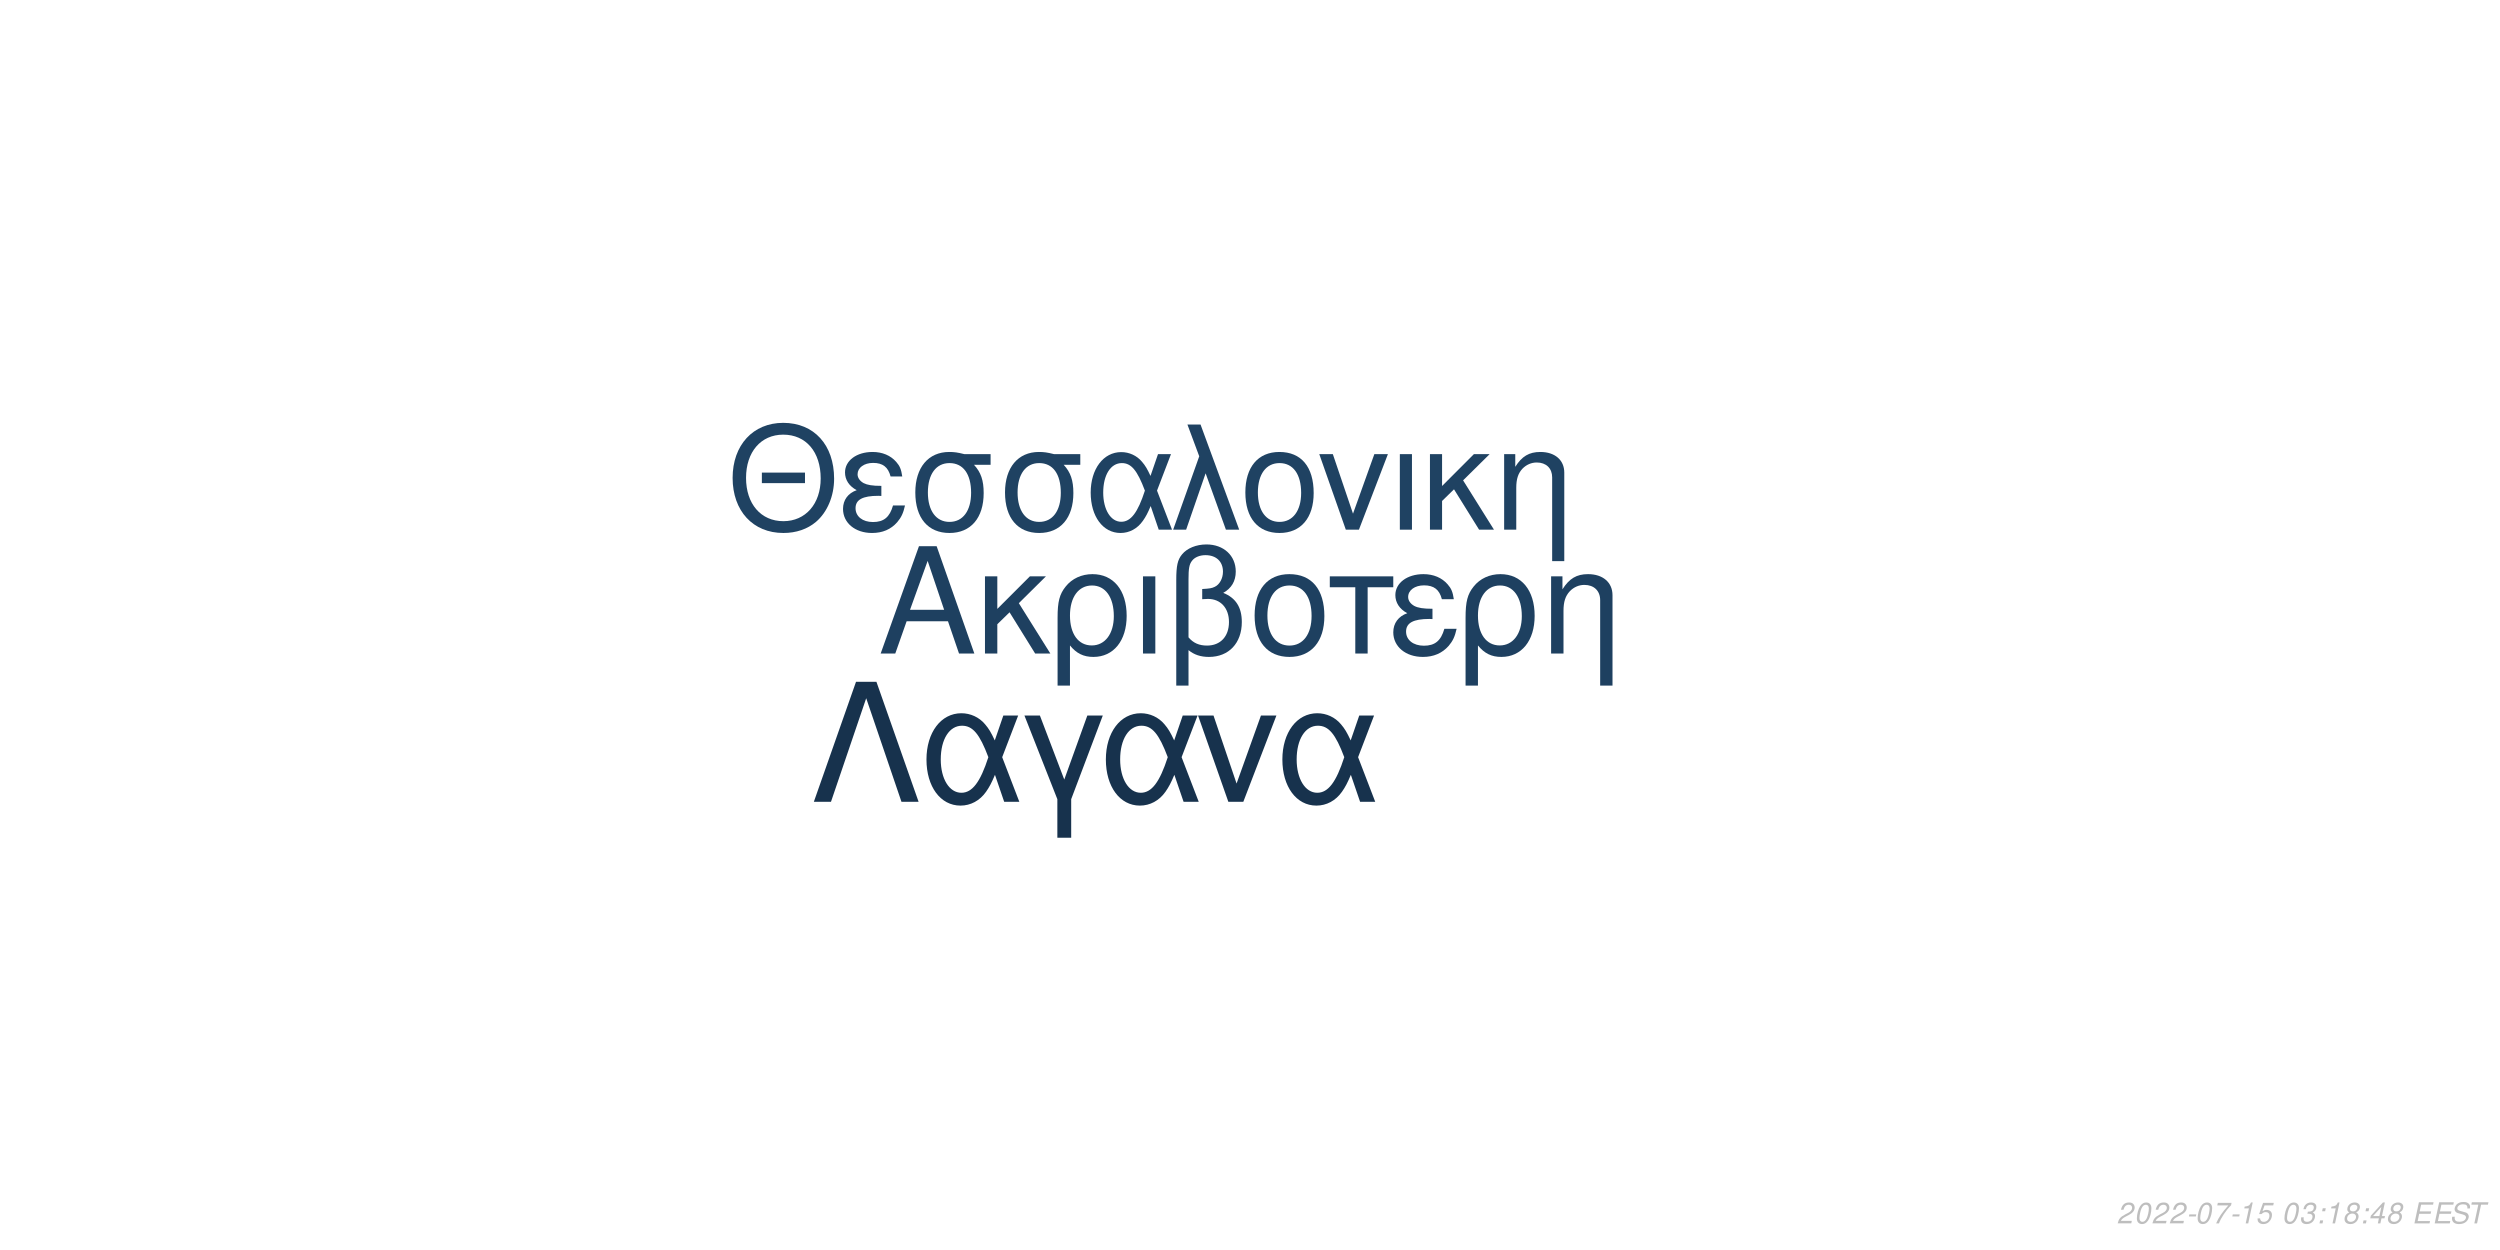
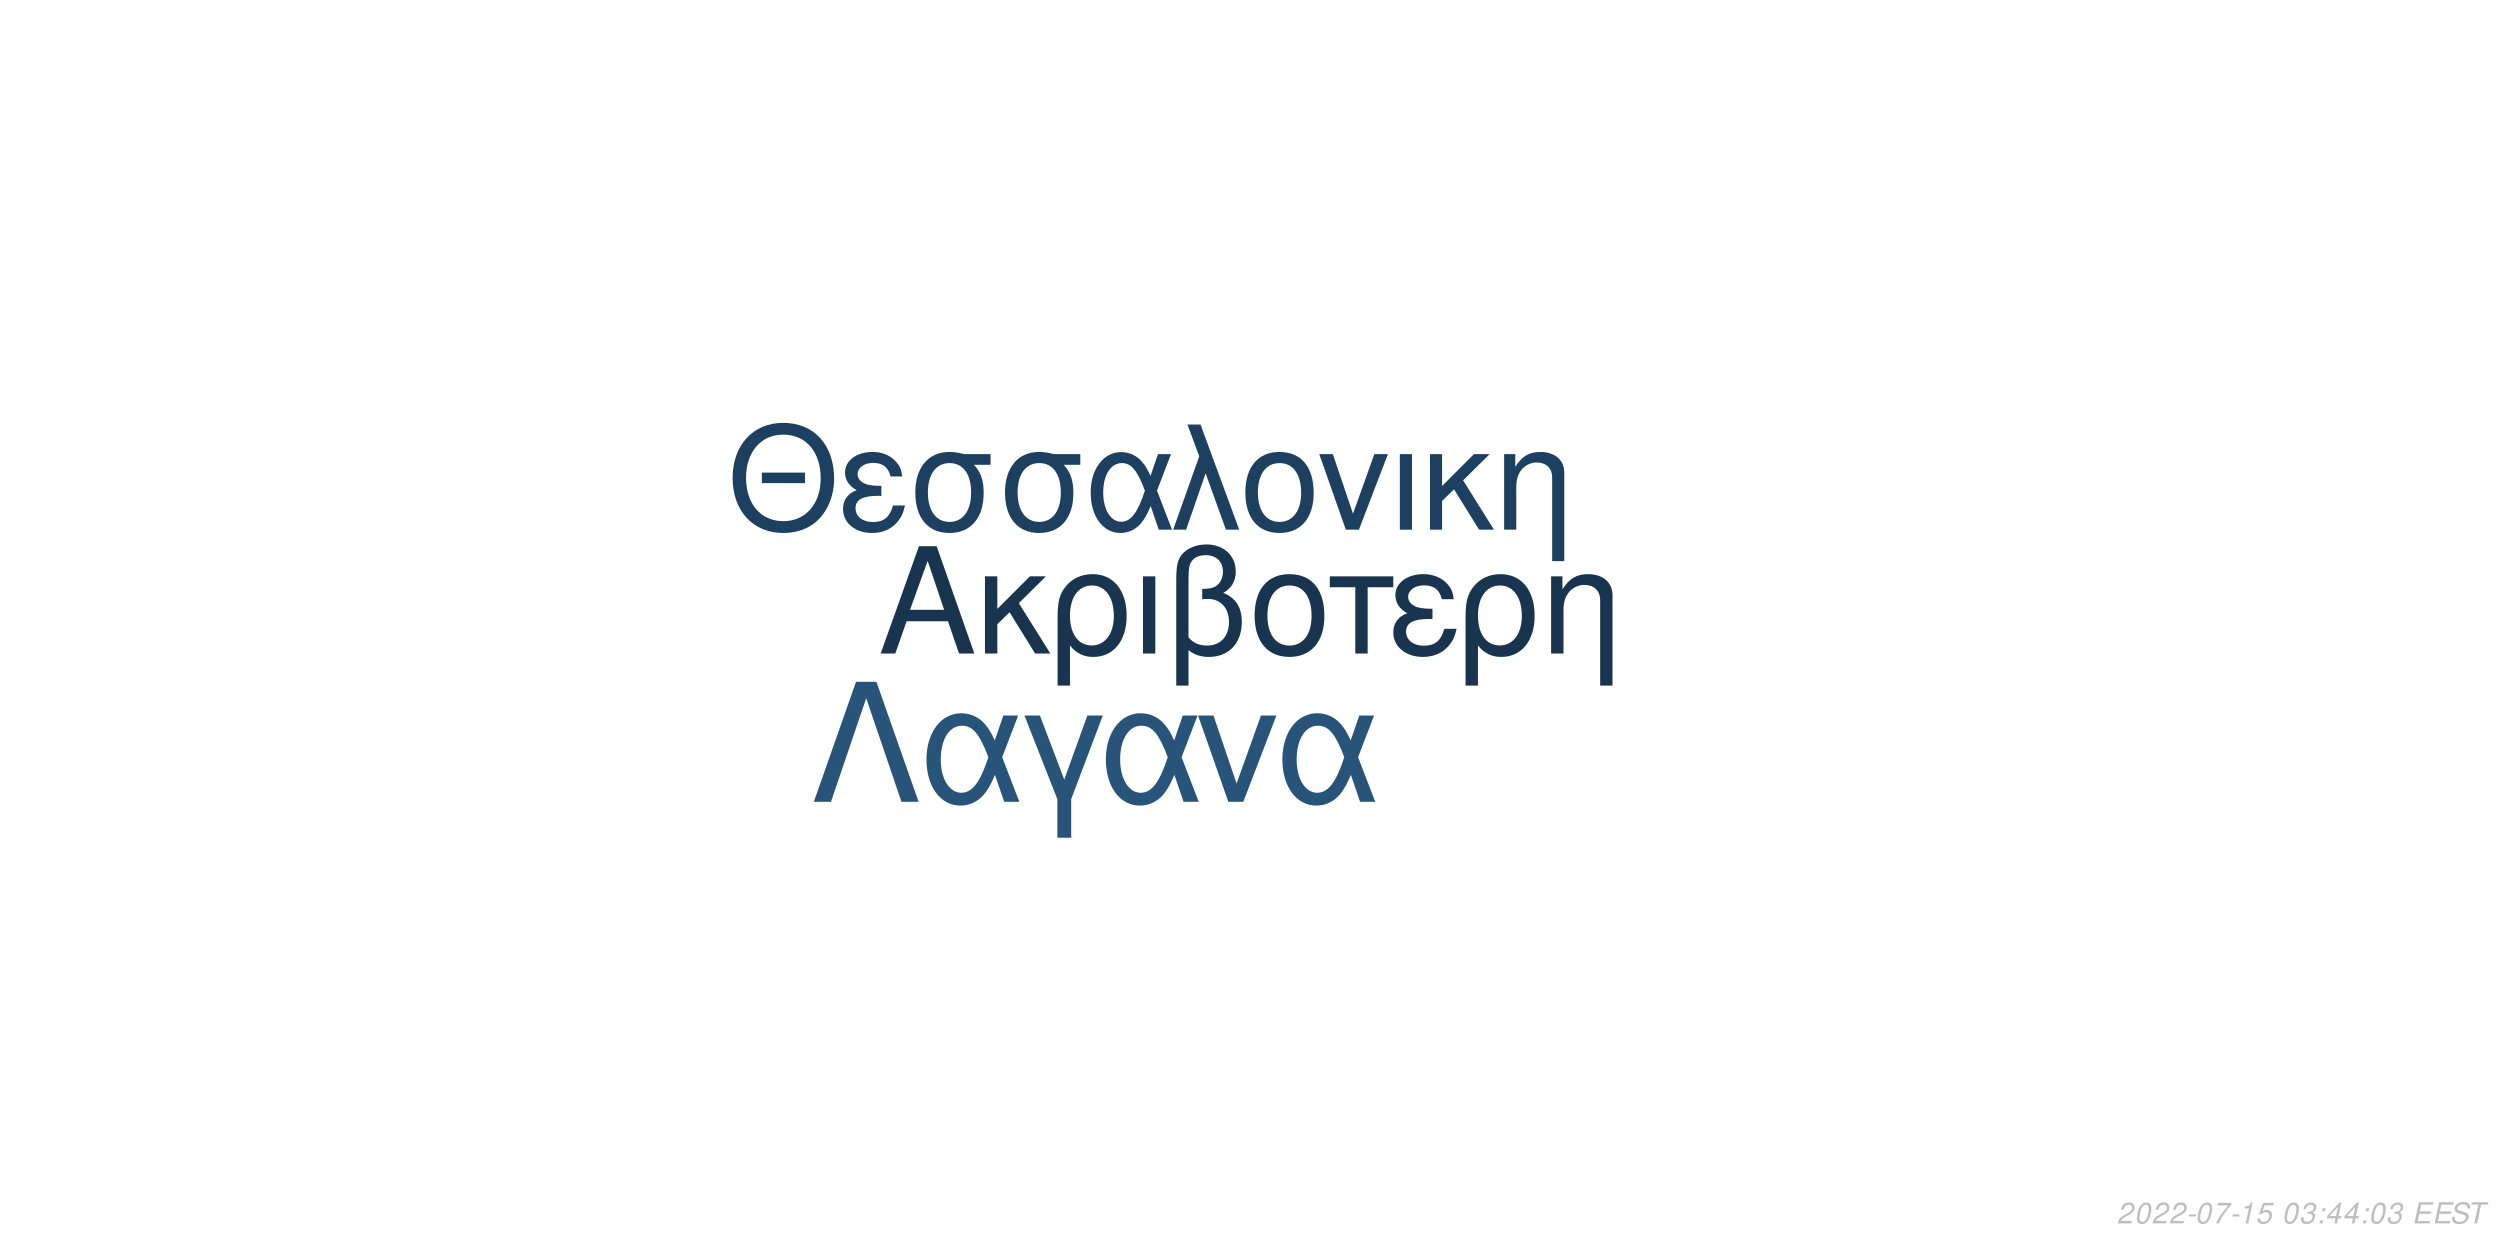
<svg xmlns="http://www.w3.org/2000/svg" xmlns:xlink="http://www.w3.org/1999/xlink" width="864pt" height="432pt" viewBox="0 0 864 432" version="1.1">
  <defs>
    <g>
      <symbol overflow="visible" id="glyph0-0">
        <path style="stroke:none;" d="" />
      </symbol>
      <symbol overflow="visible" id="glyph0-1">
        <path style="stroke:none;" d="M 24.125 -11.141 L 27.938 0 L 33.234 0 L 20.203 -37.094 L 14.094 -37.094 L 0.859 0 L 5.906 0 L 9.828 -11.141 Z M 22.797 -15.109 L 11 -15.109 L 17.094 -32.016 Z M 22.797 -15.109 " />
      </symbol>
      <symbol overflow="visible" id="glyph0-2">
        <path style="stroke:none;" d="M 7.172 -15.422 L 7.172 -26.672 L 2.906 -26.672 L 2.906 0 L 7.172 0 L 7.172 -10.125 L 11.406 -14.25 L 20.25 0 L 25.5 0 L 14.609 -17.406 L 23.969 -26.672 L 18.422 -26.672 Z M 7.172 -15.422 " />
      </symbol>
      <symbol overflow="visible" id="glyph0-3">
        <path style="stroke:none;" d="M 3 11.094 L 7.281 11.094 L 7.281 -2.797 C 9.516 -0.047 11.953 1.172 15.375 1.172 C 22.344 1.172 26.875 -4.422 26.875 -13.031 C 26.875 -21.891 22.297 -27.438 15.062 -27.438 C 11.297 -27.438 7.984 -25.906 5.797 -23.156 C 3.672 -20.516 3 -17.969 3 -12.359 Z M 14.906 -23.516 C 19.547 -23.516 22.438 -19.438 22.438 -12.922 C 22.438 -6.812 19.391 -2.797 14.812 -2.797 C 10.172 -2.797 7.281 -6.766 7.281 -13.125 C 7.281 -19.484 10.234 -23.516 14.906 -23.516 Z M 14.906 -23.516 " />
      </symbol>
      <symbol overflow="visible" id="glyph0-4">
        <path style="stroke:none;" d="M 3.516 0 L 7.781 0 L 7.781 -26.672 L 3.516 -26.672 Z M 3.516 0 " />
      </symbol>
      <symbol overflow="visible" id="glyph0-5">
        <path style="stroke:none;" d="M 4.016 11.094 L 8.25 11.094 L 8.25 -1.172 C 10.172 0.406 12.422 1.172 15.312 1.172 C 22.188 1.172 26.672 -3.609 26.672 -10.891 C 26.672 -15.984 24.578 -19.234 20.25 -20.969 C 23.109 -22.547 24.578 -25.031 24.578 -28.344 C 24.578 -33.844 20.406 -37.703 14.453 -37.703 C 10.938 -37.703 7.734 -36.391 6 -34.25 C 4.484 -32.422 4.016 -30.328 4.016 -25.391 Z M 8.25 -25.656 C 8.25 -29.359 8.5 -30.844 9.469 -32.062 C 10.375 -33.281 12.156 -34 14.094 -34 C 17.812 -34 20.156 -31.812 20.156 -28.297 C 20.156 -25.953 18.984 -23.812 17.297 -23.047 C 16.281 -22.547 15.469 -22.438 12.984 -22.297 L 12.984 -18.781 C 13.734 -18.828 14.344 -18.875 14.969 -18.875 C 19.344 -18.875 22.234 -15.719 22.234 -10.891 C 22.234 -5.906 19.281 -2.75 14.656 -2.75 C 11.953 -2.75 9.922 -3.609 8.25 -5.594 Z M 8.25 -25.656 " />
      </symbol>
      <symbol overflow="visible" id="glyph0-6">
        <path style="stroke:none;" d="M 14.094 -27.438 C 6.562 -27.438 2.094 -22.094 2.094 -13.125 C 2.094 -4.125 6.562 1.172 14.141 1.172 C 21.672 1.172 26.203 -4.172 26.203 -12.922 C 26.203 -22.188 21.828 -27.438 14.094 -27.438 Z M 14.141 -23.516 C 18.938 -23.516 21.781 -19.594 21.781 -12.984 C 21.781 -6.672 18.828 -2.75 14.141 -2.75 C 9.422 -2.75 6.516 -6.672 6.516 -13.125 C 6.516 -19.594 9.422 -23.516 14.141 -23.516 Z M 14.141 -23.516 " />
      </symbol>
      <symbol overflow="visible" id="glyph0-7">
        <path style="stroke:none;" d="M 7.891 0 L 12.156 0 L 12.156 -22.906 L 21.016 -22.906 L 21.016 -26.672 L -0.922 -26.672 L -0.922 -22.906 L 7.891 -22.906 Z M 7.891 0 " />
      </symbol>
      <symbol overflow="visible" id="glyph0-8">
        <path style="stroke:none;" d="M 14.562 -15.469 C 11.344 -15.469 9.562 -15.781 8.297 -16.438 C 6.922 -17.203 6.156 -18.328 6.156 -19.547 C 6.156 -21.891 8.453 -23.562 11.656 -23.562 C 15.062 -23.562 16.953 -22.094 17.812 -18.781 L 21.938 -18.781 C 21.578 -21.266 21.062 -22.5 19.797 -23.922 C 17.812 -26.203 14.906 -27.438 11.453 -27.438 C 5.797 -27.438 1.734 -24.375 1.734 -20.203 C 1.734 -17.609 3.156 -15.375 5.859 -13.938 C 2.797 -12.875 1.016 -10.484 1.016 -7.328 C 1.016 -2.391 5.297 1.172 11.25 1.172 C 14.969 1.172 17.906 -0.109 20.156 -2.641 C 21.578 -4.328 22.297 -5.797 22.906 -8.547 L 18.672 -8.547 C 17.5 -4.422 15.422 -2.703 11.609 -2.703 C 7.938 -2.703 5.438 -4.688 5.438 -7.578 C 5.438 -10.578 7.938 -11.953 13.484 -11.953 C 13.641 -11.953 14.094 -11.953 14.562 -11.906 Z M 14.562 -15.469 " />
      </symbol>
      <symbol overflow="visible" id="glyph0-9">
        <path style="stroke:none;" d="M 3.562 -26.672 L 3.562 0 L 7.844 0 L 7.844 -14.703 C 7.844 -17.906 8.5 -19.891 10.031 -21.531 C 11.406 -22.953 13.188 -23.719 15.062 -23.719 C 18.375 -23.719 20.516 -21.672 20.516 -18.469 L 20.516 11.094 L 24.781 11.094 L 24.781 -20.156 C 24.781 -24.578 21.469 -27.438 16.328 -27.438 C 12.359 -27.438 9.828 -25.906 7.484 -22.188 L 7.484 -26.672 Z M 3.562 -26.672 " />
      </symbol>
      <symbol overflow="visible" id="glyph1-0">
        <path style="stroke:none;" d="" />
      </symbol>
      <symbol overflow="visible" id="glyph1-1">
        <path style="stroke:none;" d="M 26.859 -19.734 L 11.953 -19.734 L 11.953 -16.094 L 26.859 -16.094 Z M 19.328 -36.922 C 8.922 -36.922 1.844 -29.25 1.844 -17.891 C 1.844 -6.484 8.875 1.141 19.391 1.141 C 23.812 1.141 27.703 -0.203 30.641 -2.688 C 34.578 -6.031 36.922 -11.656 36.922 -17.594 C 36.922 -29.297 30 -36.922 19.328 -36.922 Z M 19.328 -32.844 C 27.203 -32.844 32.281 -26.906 32.281 -17.688 C 32.281 -8.922 27.062 -2.938 19.391 -2.938 C 11.609 -2.938 6.484 -8.922 6.484 -17.891 C 6.484 -26.859 11.609 -32.844 19.328 -32.844 Z M 19.328 -32.844 " />
      </symbol>
      <symbol overflow="visible" id="glyph1-2">
        <path style="stroke:none;" d="M 14.25 -15.141 C 11.109 -15.141 9.375 -15.453 8.125 -16.094 C 6.781 -16.844 6.031 -17.938 6.031 -19.141 C 6.031 -21.422 8.266 -23.078 11.406 -23.078 C 14.75 -23.078 16.594 -21.625 17.438 -18.391 L 21.469 -18.391 C 21.125 -20.828 20.625 -22.031 19.391 -23.422 C 17.438 -25.656 14.594 -26.859 11.219 -26.859 C 5.688 -26.859 1.688 -23.875 1.688 -19.781 C 1.688 -17.234 3.094 -15.047 5.734 -13.656 C 2.734 -12.609 1 -10.266 1 -7.172 C 1 -2.344 5.188 1.141 11.016 1.141 C 14.656 1.141 17.547 -0.094 19.734 -2.594 C 21.125 -4.234 21.828 -5.688 22.422 -8.375 L 18.281 -8.375 C 17.141 -4.328 15.094 -2.641 11.359 -2.641 C 7.766 -2.641 5.328 -4.578 5.328 -7.422 C 5.328 -10.359 7.766 -11.703 13.203 -11.703 C 13.359 -11.703 13.797 -11.703 14.25 -11.656 Z M 14.25 -15.141 " />
      </symbol>
      <symbol overflow="visible" id="glyph1-3">
        <path style="stroke:none;" d="M 29 -26.109 L 19.938 -26.109 C 17.594 -26.703 16.438 -26.859 14.703 -26.859 C 7.469 -26.859 2.984 -21.469 2.984 -12.859 C 2.984 -4.031 7.375 1.141 14.797 1.141 C 22.172 1.141 26.609 -4.078 26.609 -12.656 C 26.609 -17.047 25.656 -19.828 23.266 -22.422 L 29 -22.422 Z M 14.797 -23.016 C 19.531 -23.016 22.266 -19.234 22.266 -12.75 C 22.266 -6.531 19.438 -2.688 14.797 -2.688 C 10.172 -2.688 7.328 -6.531 7.328 -12.859 C 7.328 -19.188 10.172 -23.016 14.797 -23.016 Z M 14.797 -23.016 " />
      </symbol>
      <symbol overflow="visible" id="glyph1-4">
        <path style="stroke:none;" d="M 29.344 -26.109 L 24.859 -26.109 L 22.266 -18.578 C 21.125 -21.031 20.484 -22.125 19.328 -23.469 C 17.547 -25.609 14.906 -26.812 12.156 -26.812 C 5.984 -26.812 1.594 -20.984 1.594 -12.812 C 1.594 -4.578 5.828 1.141 11.906 1.141 C 14.953 1.141 17.734 -0.344 19.625 -3.047 C 20.672 -4.531 21.281 -5.688 22.328 -8.172 L 25.109 0 L 29.703 0 L 24.516 -13.5 Z M 20.328 -13.5 C 17.891 -5.922 15.453 -2.734 12.156 -2.734 C 8.516 -2.734 5.922 -6.922 5.922 -12.812 C 5.922 -18.938 8.516 -23.016 12.359 -23.016 C 15.594 -23.016 17.688 -20.531 20.328 -13.5 Z M 20.328 -13.5 " />
      </symbol>
      <symbol overflow="visible" id="glyph1-5">
        <path style="stroke:none;" d="M 1.094 0 L 5.578 0 L 12.312 -19.484 L 19.328 0 L 23.922 0 L 10.562 -36.328 L 6.031 -36.328 L 10.109 -25.359 Z M 1.094 0 " />
      </symbol>
      <symbol overflow="visible" id="glyph1-6">
        <path style="stroke:none;" d="M 13.797 -26.859 C 6.422 -26.859 2.047 -21.625 2.047 -12.859 C 2.047 -4.031 6.422 1.141 13.859 1.141 C 21.234 1.141 25.656 -4.078 25.656 -12.656 C 25.656 -21.719 21.375 -26.859 13.797 -26.859 Z M 13.859 -23.016 C 18.531 -23.016 21.328 -19.188 21.328 -12.703 C 21.328 -6.531 18.438 -2.688 13.859 -2.688 C 9.219 -2.688 6.375 -6.531 6.375 -12.859 C 6.375 -19.188 9.219 -23.016 13.859 -23.016 Z M 13.859 -23.016 " />
      </symbol>
      <symbol overflow="visible" id="glyph1-7">
        <path style="stroke:none;" d="M 14.297 0 L 24.312 -26.109 L 19.625 -26.109 L 12.25 -5.531 L 5.281 -26.109 L 0.594 -26.109 L 9.766 0 Z M 14.297 0 " />
      </symbol>
      <symbol overflow="visible" id="glyph1-8">
        <path style="stroke:none;" d="M 3.438 0 L 7.625 0 L 7.625 -26.109 L 3.438 -26.109 Z M 3.438 0 " />
      </symbol>
      <symbol overflow="visible" id="glyph1-9">
        <path style="stroke:none;" d="M 7.031 -15.094 L 7.031 -26.109 L 2.844 -26.109 L 2.844 0 L 7.031 0 L 7.031 -9.922 L 11.156 -13.953 L 19.828 0 L 24.969 0 L 14.297 -17.047 L 23.469 -26.109 L 18.031 -26.109 Z M 7.031 -15.094 " />
      </symbol>
      <symbol overflow="visible" id="glyph1-10">
        <path style="stroke:none;" d="M 3.484 -26.109 L 3.484 0 L 7.672 0 L 7.672 -14.406 C 7.672 -17.547 8.328 -19.484 9.812 -21.078 C 11.156 -22.469 12.906 -23.219 14.75 -23.219 C 17.984 -23.219 20.078 -21.234 20.078 -18.094 L 20.078 10.859 L 24.266 10.859 L 24.266 -19.734 C 24.266 -24.062 21.031 -26.859 16 -26.859 C 12.109 -26.859 9.609 -25.359 7.328 -21.719 L 7.328 -26.109 Z M 3.484 -26.109 " />
      </symbol>
      <symbol overflow="visible" id="glyph2-0">
        <path style="stroke:none;" d="" />
      </symbol>
      <symbol overflow="visible" id="glyph2-1">
        <path style="stroke:none;" d="M 22.531 -41.484 L 15.484 -41.484 L 0.906 0 L 6.828 0 L 19 -35.797 L 31.188 0 L 37.109 0 Z M 22.531 -41.484 " />
      </symbol>
      <symbol overflow="visible" id="glyph2-2">
        <path style="stroke:none;" d="M 33.516 -29.812 L 28.391 -29.812 L 25.438 -21.219 C 24.125 -24.016 23.391 -25.266 22.078 -26.797 C 20.031 -29.25 17.016 -30.609 13.891 -30.609 C 6.828 -30.609 1.828 -23.953 1.828 -14.625 C 1.828 -5.234 6.656 1.312 13.594 1.312 C 17.078 1.312 20.266 -0.391 22.422 -3.469 C 23.609 -5.172 24.297 -6.484 25.5 -9.328 L 28.688 0 L 33.922 0 L 28 -15.422 Z M 23.219 -15.422 C 20.422 -6.766 17.641 -3.125 13.891 -3.125 C 9.734 -3.125 6.766 -7.906 6.766 -14.625 C 6.766 -21.625 9.734 -26.297 14.109 -26.297 C 17.812 -26.297 20.203 -23.453 23.219 -15.422 Z M 23.219 -15.422 " />
      </symbol>
      <symbol overflow="visible" id="glyph2-3">
        <path style="stroke:none;" d="M 12.062 12.406 L 16.844 12.406 L 16.844 -0.906 L 27.766 -29.812 L 22.422 -29.812 L 14.453 -7.688 L 6.031 -29.812 L 0.688 -29.812 L 12.062 -0.906 Z M 12.062 12.406 " />
      </symbol>
      <symbol overflow="visible" id="glyph2-4">
        <path style="stroke:none;" d="M 16.328 0 L 27.766 -29.812 L 22.422 -29.812 L 14 -6.312 L 6.031 -29.812 L 0.688 -29.812 L 11.156 0 Z M 16.328 0 " />
      </symbol>
      <symbol overflow="visible" id="glyph3-0">
        <path style="stroke:none;" d="" />
      </symbol>
      <symbol overflow="visible" id="glyph3-1">
        <path style="stroke:none;" d="M 5.234 -0.875 L 1.469 -0.875 C 1.641 -1.375 2.203 -1.891 3.109 -2.344 L 4.234 -2.938 C 5.562 -3.625 6.219 -4.469 6.219 -5.484 C 6.219 -5.938 6.062 -6.359 5.797 -6.656 C 5.469 -7.047 4.984 -7.234 4.312 -7.234 C 2.766 -7.234 1.891 -6.453 1.484 -4.734 L 2.375 -4.734 C 2.484 -5.188 2.609 -5.484 2.797 -5.75 C 3.094 -6.203 3.609 -6.453 4.188 -6.453 C 4.891 -6.453 5.344 -6.031 5.344 -5.375 C 5.344 -4.703 4.859 -4.094 4.016 -3.656 L 2.984 -3.125 C 1.234 -2.188 0.797 -1.656 0.344 -0.016 L 5.047 -0.016 Z M 5.234 -0.875 " />
      </symbol>
      <symbol overflow="visible" id="glyph3-2">
        <path style="stroke:none;" d="M 4.203 -7.234 C 3.375 -7.234 2.688 -6.812 2.125 -5.984 C 1.484 -5.047 0.984 -3.188 0.984 -1.734 C 0.984 -1.109 1.172 -0.562 1.484 -0.266 C 1.797 0.047 2.281 0.234 2.766 0.234 C 3.625 0.234 4.281 -0.156 4.859 -1.016 C 5.516 -1.953 6 -3.797 6 -5.266 C 6 -6.5 5.328 -7.234 4.203 -7.234 Z M 4.094 -6.453 C 4.734 -6.453 5.125 -5.984 5.125 -5.156 C 5.125 -4.203 4.781 -2.625 4.406 -1.812 C 3.984 -0.938 3.516 -0.547 2.875 -0.547 C 2.25 -0.547 1.875 -1.031 1.875 -1.828 C 1.875 -2.797 2.203 -4.344 2.594 -5.203 C 2.984 -6.047 3.453 -6.453 4.094 -6.453 Z M 4.094 -6.453 " />
      </symbol>
      <symbol overflow="visible" id="glyph3-3">
        <path style="stroke:none;" d="M 3.516 -3.125 L 1.125 -3.125 L 0.969 -2.406 L 3.359 -2.406 Z M 3.516 -3.125 " />
      </symbol>
      <symbol overflow="visible" id="glyph3-4">
        <path style="stroke:none;" d="M 6.703 -7.094 L 1.953 -7.094 L 1.766 -6.219 L 5.594 -6.219 C 3.344 -3.688 2.266 -2.109 1.375 0 L 2.344 0 C 3.031 -1.906 4.828 -4.594 6.547 -6.281 Z M 6.703 -7.094 " />
      </symbol>
      <symbol overflow="visible" id="glyph3-5">
        <path style="stroke:none;" d="M 3.703 -5.188 L 2.594 0 L 3.469 0 L 5.016 -7.234 L 4.438 -7.234 C 3.906 -6.156 3.688 -6.016 2.234 -5.812 L 2.109 -5.188 Z M 3.703 -5.188 " />
      </symbol>
      <symbol overflow="visible" id="glyph3-6">
        <path style="stroke:none;" d="M 6.297 -7.094 L 2.594 -7.094 L 1.234 -3.234 L 2.047 -3.234 C 2.656 -3.766 2.938 -3.906 3.531 -3.906 C 4.328 -3.906 4.797 -3.453 4.797 -2.688 C 4.797 -1.438 3.969 -0.547 2.828 -0.547 C 2.031 -0.547 1.609 -0.938 1.578 -1.734 L 0.703 -1.734 L 0.703 -1.516 C 0.703 -0.938 0.844 -0.547 1.188 -0.266 C 1.562 0.062 2.078 0.234 2.703 0.234 C 3.656 0.234 4.391 -0.156 4.984 -0.922 C 5.422 -1.5 5.672 -2.234 5.672 -2.953 C 5.672 -4 4.938 -4.672 3.812 -4.672 C 3.328 -4.672 2.906 -4.547 2.406 -4.234 L 3.109 -6.219 L 6.109 -6.219 Z M 6.297 -7.094 " />
      </symbol>
      <symbol overflow="visible" id="glyph3-7">
        <path style="stroke:none;" d="" />
      </symbol>
      <symbol overflow="visible" id="glyph3-8">
        <path style="stroke:none;" d="M 2.922 -3.312 C 3.125 -3.344 3.234 -3.344 3.375 -3.344 C 4.203 -3.344 4.688 -3 4.688 -2.406 C 4.688 -1.312 3.906 -0.547 2.781 -0.547 C 2.047 -0.547 1.594 -0.938 1.594 -1.562 C 1.594 -1.719 1.609 -1.844 1.656 -2.094 L 0.766 -2.094 C 0.734 -1.797 0.719 -1.641 0.719 -1.469 C 0.719 -0.375 1.406 0.234 2.641 0.234 C 3.547 0.234 4.297 -0.078 4.812 -0.656 C 5.266 -1.156 5.562 -1.875 5.562 -2.547 C 5.562 -3.125 5.344 -3.453 4.797 -3.734 C 5.641 -4.234 6.016 -4.844 6.016 -5.734 C 6.016 -6.656 5.312 -7.234 4.203 -7.234 C 3.375 -7.234 2.672 -6.938 2.188 -6.375 C 1.891 -6.031 1.703 -5.641 1.516 -4.906 L 2.391 -4.906 C 2.5 -5.359 2.594 -5.594 2.734 -5.812 C 3.047 -6.234 3.516 -6.453 4.078 -6.453 C 4.734 -6.453 5.141 -6.125 5.141 -5.578 C 5.141 -5.188 5.016 -4.797 4.797 -4.547 C 4.516 -4.234 4 -4.062 3.266 -4.062 L 3.078 -4.062 Z M 2.922 -3.312 " />
      </symbol>
      <symbol overflow="visible" id="glyph3-9">
        <path style="stroke:none;" d="M 2.359 -1.031 L 1.312 -1.031 L 1.094 0 L 2.141 0 Z M 3.266 -5.234 L 2.219 -5.234 L 2 -4.203 L 3.047 -4.203 Z M 3.266 -5.234 " />
      </symbol>
      <symbol overflow="visible" id="glyph3-10">
-         <path style="stroke:none;" d="M 4.766 -3.797 C 5.078 -3.969 5.234 -4.078 5.438 -4.234 C 5.812 -4.594 6.062 -5.172 6.062 -5.734 C 6.062 -6.625 5.344 -7.234 4.266 -7.234 C 2.812 -7.234 1.703 -6.219 1.703 -4.875 C 1.703 -4.406 1.875 -4.125 2.359 -3.812 C 1.297 -3.312 0.75 -2.516 0.75 -1.469 C 0.75 -0.438 1.547 0.234 2.812 0.234 C 3.656 0.234 4.359 -0.094 4.938 -0.734 C 5.359 -1.234 5.609 -1.859 5.609 -2.438 C 5.609 -3.047 5.312 -3.516 4.766 -3.797 Z M 4.109 -6.453 C 4.797 -6.453 5.188 -6.125 5.188 -5.578 C 5.188 -5.266 5.062 -4.922 4.859 -4.672 C 4.562 -4.312 4.188 -4.156 3.656 -4.156 C 2.984 -4.156 2.594 -4.453 2.594 -4.984 C 2.594 -5.859 3.203 -6.453 4.109 -6.453 Z M 3.453 -3.406 C 4.234 -3.406 4.734 -2.984 4.734 -2.312 C 4.734 -1.312 3.922 -0.547 2.875 -0.547 C 2.125 -0.547 1.625 -0.969 1.625 -1.625 C 1.625 -2.609 2.438 -3.406 3.453 -3.406 Z M 3.453 -3.406 " />
+         <path style="stroke:none;" d="M 3.625 -1.75 L 3.266 0 L 4.141 0 L 4.516 -1.75 L 5.562 -1.75 L 5.734 -2.531 L 4.688 -2.531 L 5.688 -7.234 L 5.016 -7.234 L 0.844 -2.672 L 0.641 -1.75 Z M 3.797 -2.531 L 1.594 -2.531 L 4.469 -5.703 Z M 3.797 -2.531 " />
      </symbol>
      <symbol overflow="visible" id="glyph3-11">
-         <path style="stroke:none;" d="M 3.625 -1.75 L 3.266 0 L 4.141 0 L 4.516 -1.75 L 5.562 -1.75 L 5.734 -2.531 L 4.688 -2.531 L 5.688 -7.234 L 5.016 -7.234 L 0.844 -2.672 L 0.641 -1.75 Z M 3.797 -2.531 L 1.594 -2.531 L 4.469 -5.703 Z M 3.797 -2.531 " />
+         <path style="stroke:none;" d="M 2.547 -3.312 L 6.5 -3.312 L 6.688 -4.141 L 2.719 -4.141 L 3.219 -6.469 L 7.344 -6.469 L 7.516 -7.297 L 2.453 -7.297 L 0.906 0 L 6.125 0 L 6.297 -0.812 L 2.016 -0.812 Z M 2.547 -3.312 " />
      </symbol>
      <symbol overflow="visible" id="glyph3-12">
-         <path style="stroke:none;" d="M 2.547 -3.312 L 6.5 -3.312 L 6.688 -4.141 L 2.719 -4.141 L 3.219 -6.469 L 7.344 -6.469 L 7.516 -7.297 L 2.453 -7.297 L 0.906 0 L 6.125 0 L 6.297 -0.812 L 2.016 -0.812 Z M 2.547 -3.312 " />
+         <path style="stroke:none;" d="M 7.062 -5.156 C 7.125 -5.438 7.141 -5.562 7.141 -5.703 C 7.141 -6.156 6.938 -6.594 6.594 -6.891 C 6.188 -7.25 5.656 -7.406 4.875 -7.406 C 3.844 -7.406 3.047 -7.125 2.5 -6.562 C 2.094 -6.141 1.781 -5.438 1.781 -4.922 C 1.781 -4.297 2.219 -3.766 2.891 -3.562 L 4.594 -3.094 C 5.406 -2.859 5.734 -2.578 5.734 -2.094 C 5.734 -1.781 5.547 -1.406 5.266 -1.141 C 4.844 -0.766 4.266 -0.578 3.453 -0.578 C 2.328 -0.578 1.812 -0.984 1.812 -1.906 C 1.812 -2.047 1.812 -2.125 1.844 -2.312 L 0.984 -2.312 C 0.906 -2.062 0.891 -1.906 0.891 -1.688 C 0.891 -0.484 1.797 0.234 3.297 0.234 C 4.359 0.234 5.234 -0.062 5.812 -0.609 C 6.344 -1.078 6.688 -1.797 6.688 -2.375 C 6.688 -2.641 6.609 -2.906 6.453 -3.156 C 6.234 -3.5 5.938 -3.703 5.469 -3.828 L 3.75 -4.312 C 2.984 -4.547 2.734 -4.734 2.734 -5.188 C 2.734 -5.547 2.875 -5.844 3.188 -6.109 C 3.547 -6.438 4.031 -6.594 4.703 -6.594 C 5.266 -6.594 5.688 -6.484 5.906 -6.297 C 6.094 -6.125 6.219 -5.797 6.219 -5.516 C 6.219 -5.422 6.203 -5.344 6.188 -5.156 Z M 7.062 -5.156 " />
      </symbol>
      <symbol overflow="visible" id="glyph3-13">
-         <path style="stroke:none;" d="M 7.062 -5.156 C 7.125 -5.438 7.141 -5.562 7.141 -5.703 C 7.141 -6.156 6.938 -6.594 6.594 -6.891 C 6.188 -7.25 5.656 -7.406 4.875 -7.406 C 3.844 -7.406 3.047 -7.125 2.5 -6.562 C 2.094 -6.141 1.781 -5.438 1.781 -4.922 C 1.781 -4.297 2.219 -3.766 2.891 -3.562 L 4.594 -3.094 C 5.406 -2.859 5.734 -2.578 5.734 -2.094 C 5.734 -1.781 5.547 -1.406 5.266 -1.141 C 4.844 -0.766 4.266 -0.578 3.453 -0.578 C 2.328 -0.578 1.812 -0.984 1.812 -1.906 C 1.812 -2.047 1.812 -2.125 1.844 -2.312 L 0.984 -2.312 C 0.906 -2.062 0.891 -1.906 0.891 -1.688 C 0.891 -0.484 1.797 0.234 3.297 0.234 C 4.359 0.234 5.234 -0.062 5.812 -0.609 C 6.344 -1.078 6.688 -1.797 6.688 -2.375 C 6.688 -2.641 6.609 -2.906 6.453 -3.156 C 6.234 -3.5 5.938 -3.703 5.469 -3.828 L 3.75 -4.312 C 2.984 -4.547 2.734 -4.734 2.734 -5.188 C 2.734 -5.547 2.875 -5.844 3.188 -6.109 C 3.547 -6.438 4.031 -6.594 4.703 -6.594 C 5.266 -6.594 5.688 -6.484 5.906 -6.297 C 6.094 -6.125 6.219 -5.797 6.219 -5.516 C 6.219 -5.422 6.203 -5.344 6.188 -5.156 Z M 7.062 -5.156 " />
-       </symbol>
-       <symbol overflow="visible" id="glyph3-14">
        <path style="stroke:none;" d="M 4.938 -6.469 L 7.312 -6.469 L 7.484 -7.297 L 1.75 -7.297 L 1.578 -6.469 L 3.984 -6.469 L 2.609 0 L 3.547 0 Z M 4.938 -6.469 " />
      </symbol>
    </g>
  </defs>
  <g id="surface1">
    <rect x="0" y="0" width="864" height="432" style="fill:rgb(100%,100%,100%);fill-opacity:1;stroke:none;" />
-     <g style="fill:rgb(11.765%,25.098%,37.647%);fill-opacity:1;">
+     <g style="fill:rgb(9.412%,20.392%,30.98%);fill-opacity:1;">
      <use xlink:href="#glyph0-1" x="303.5" y="225.861" />
      <use xlink:href="#glyph0-2" x="337.5" y="225.861" />
      <use xlink:href="#glyph0-3" x="362.5" y="225.861" />
      <use xlink:href="#glyph0-4" x="391.5" y="225.861" />
      <use xlink:href="#glyph0-5" x="402.5" y="225.861" />
      <use xlink:href="#glyph0-6" x="431.5" y="225.861" />
      <use xlink:href="#glyph0-7" x="460.5" y="225.861" />
      <use xlink:href="#glyph0-8" x="480.5" y="225.861" />
      <use xlink:href="#glyph0-3" x="503.5" y="225.861" />
      <use xlink:href="#glyph0-9" x="532.5" y="225.861" />
    </g>
-     <g style="fill:rgb(12.157%,25.882%,38.431%);fill-opacity:1;">
+     <g style="fill:rgb(11.765%,25.098%,37.647%);fill-opacity:1;">
      <use xlink:href="#glyph1-1" x="251.348" y="183.058" />
      <use xlink:href="#glyph1-2" x="290.348" y="183.058" />
      <use xlink:href="#glyph1-3" x="313.348" y="183.058" />
      <use xlink:href="#glyph1-3" x="344.348" y="183.058" />
      <use xlink:href="#glyph1-4" x="375.348" y="183.058" />
      <use xlink:href="#glyph1-5" x="404.348" y="183.058" />
      <use xlink:href="#glyph1-6" x="428.348" y="183.058" />
      <use xlink:href="#glyph1-7" x="455.348" y="183.058" />
      <use xlink:href="#glyph1-8" x="480.348" y="183.058" />
      <use xlink:href="#glyph1-9" x="491.348" y="183.058" />
      <use xlink:href="#glyph1-10" x="516.348" y="183.058" />
    </g>
-     <g style="fill:rgb(9.02%,19.608%,30.196%);fill-opacity:1;">
+     <g style="fill:rgb(15.686%,32.941%,47.843%);fill-opacity:1;">
      <use xlink:href="#glyph2-1" x="280.359" y="277.105" />
      <use xlink:href="#glyph2-2" x="318.359" y="277.105" />
      <use xlink:href="#glyph2-3" x="353.359" y="277.105" />
      <use xlink:href="#glyph2-2" x="380.359" y="277.105" />
      <use xlink:href="#glyph2-4" x="413.359" y="277.105" />
      <use xlink:href="#glyph2-2" x="441.359" y="277.105" />
    </g>
    <g style="fill:rgb(74.51%,74.51%,74.51%);fill-opacity:1;">
      <use xlink:href="#glyph3-1" x="731.52" y="422.81" />
      <use xlink:href="#glyph3-2" x="737.52" y="422.81" />
      <use xlink:href="#glyph3-1" x="743.52" y="422.81" />
      <use xlink:href="#glyph3-1" x="749.52" y="422.81" />
      <use xlink:href="#glyph3-3" x="755.52" y="422.81" />
      <use xlink:href="#glyph3-2" x="758.52" y="422.81" />
      <use xlink:href="#glyph3-4" x="764.52" y="422.81" />
      <use xlink:href="#glyph3-3" x="770.52" y="422.81" />
      <use xlink:href="#glyph3-5" x="773.52" y="422.81" />
      <use xlink:href="#glyph3-6" x="779.52" y="422.81" />
      <use xlink:href="#glyph3-7" x="785.52" y="422.81" />
      <use xlink:href="#glyph3-2" x="788.52" y="422.81" />
      <use xlink:href="#glyph3-8" x="794.52" y="422.81" />
      <use xlink:href="#glyph3-9" x="800.52" y="422.81" />
-       <use xlink:href="#glyph3-5" x="803.52" y="422.81" />
+       <use xlink:href="#glyph3-10" x="803.52" y="422.81" />
      <use xlink:href="#glyph3-10" x="809.52" y="422.81" />
      <use xlink:href="#glyph3-9" x="815.52" y="422.81" />
-       <use xlink:href="#glyph3-11" x="818.52" y="422.81" />
-       <use xlink:href="#glyph3-10" x="824.52" y="422.81" />
+       <use xlink:href="#glyph3-2" x="818.52" y="422.81" />
+       <use xlink:href="#glyph3-8" x="824.52" y="422.81" />
      <use xlink:href="#glyph3-7" x="830.52" y="422.81" />
-       <use xlink:href="#glyph3-12" x="833.52" y="422.81" />
-       <use xlink:href="#glyph3-12" x="840.52" y="422.81" />
-       <use xlink:href="#glyph3-13" x="846.52" y="422.81" />
-       <use xlink:href="#glyph3-14" x="852.52" y="422.81" />
+       <use xlink:href="#glyph3-11" x="833.52" y="422.81" />
+       <use xlink:href="#glyph3-11" x="840.52" y="422.81" />
+       <use xlink:href="#glyph3-12" x="846.52" y="422.81" />
+       <use xlink:href="#glyph3-13" x="852.52" y="422.81" />
    </g>
  </g>
</svg>
